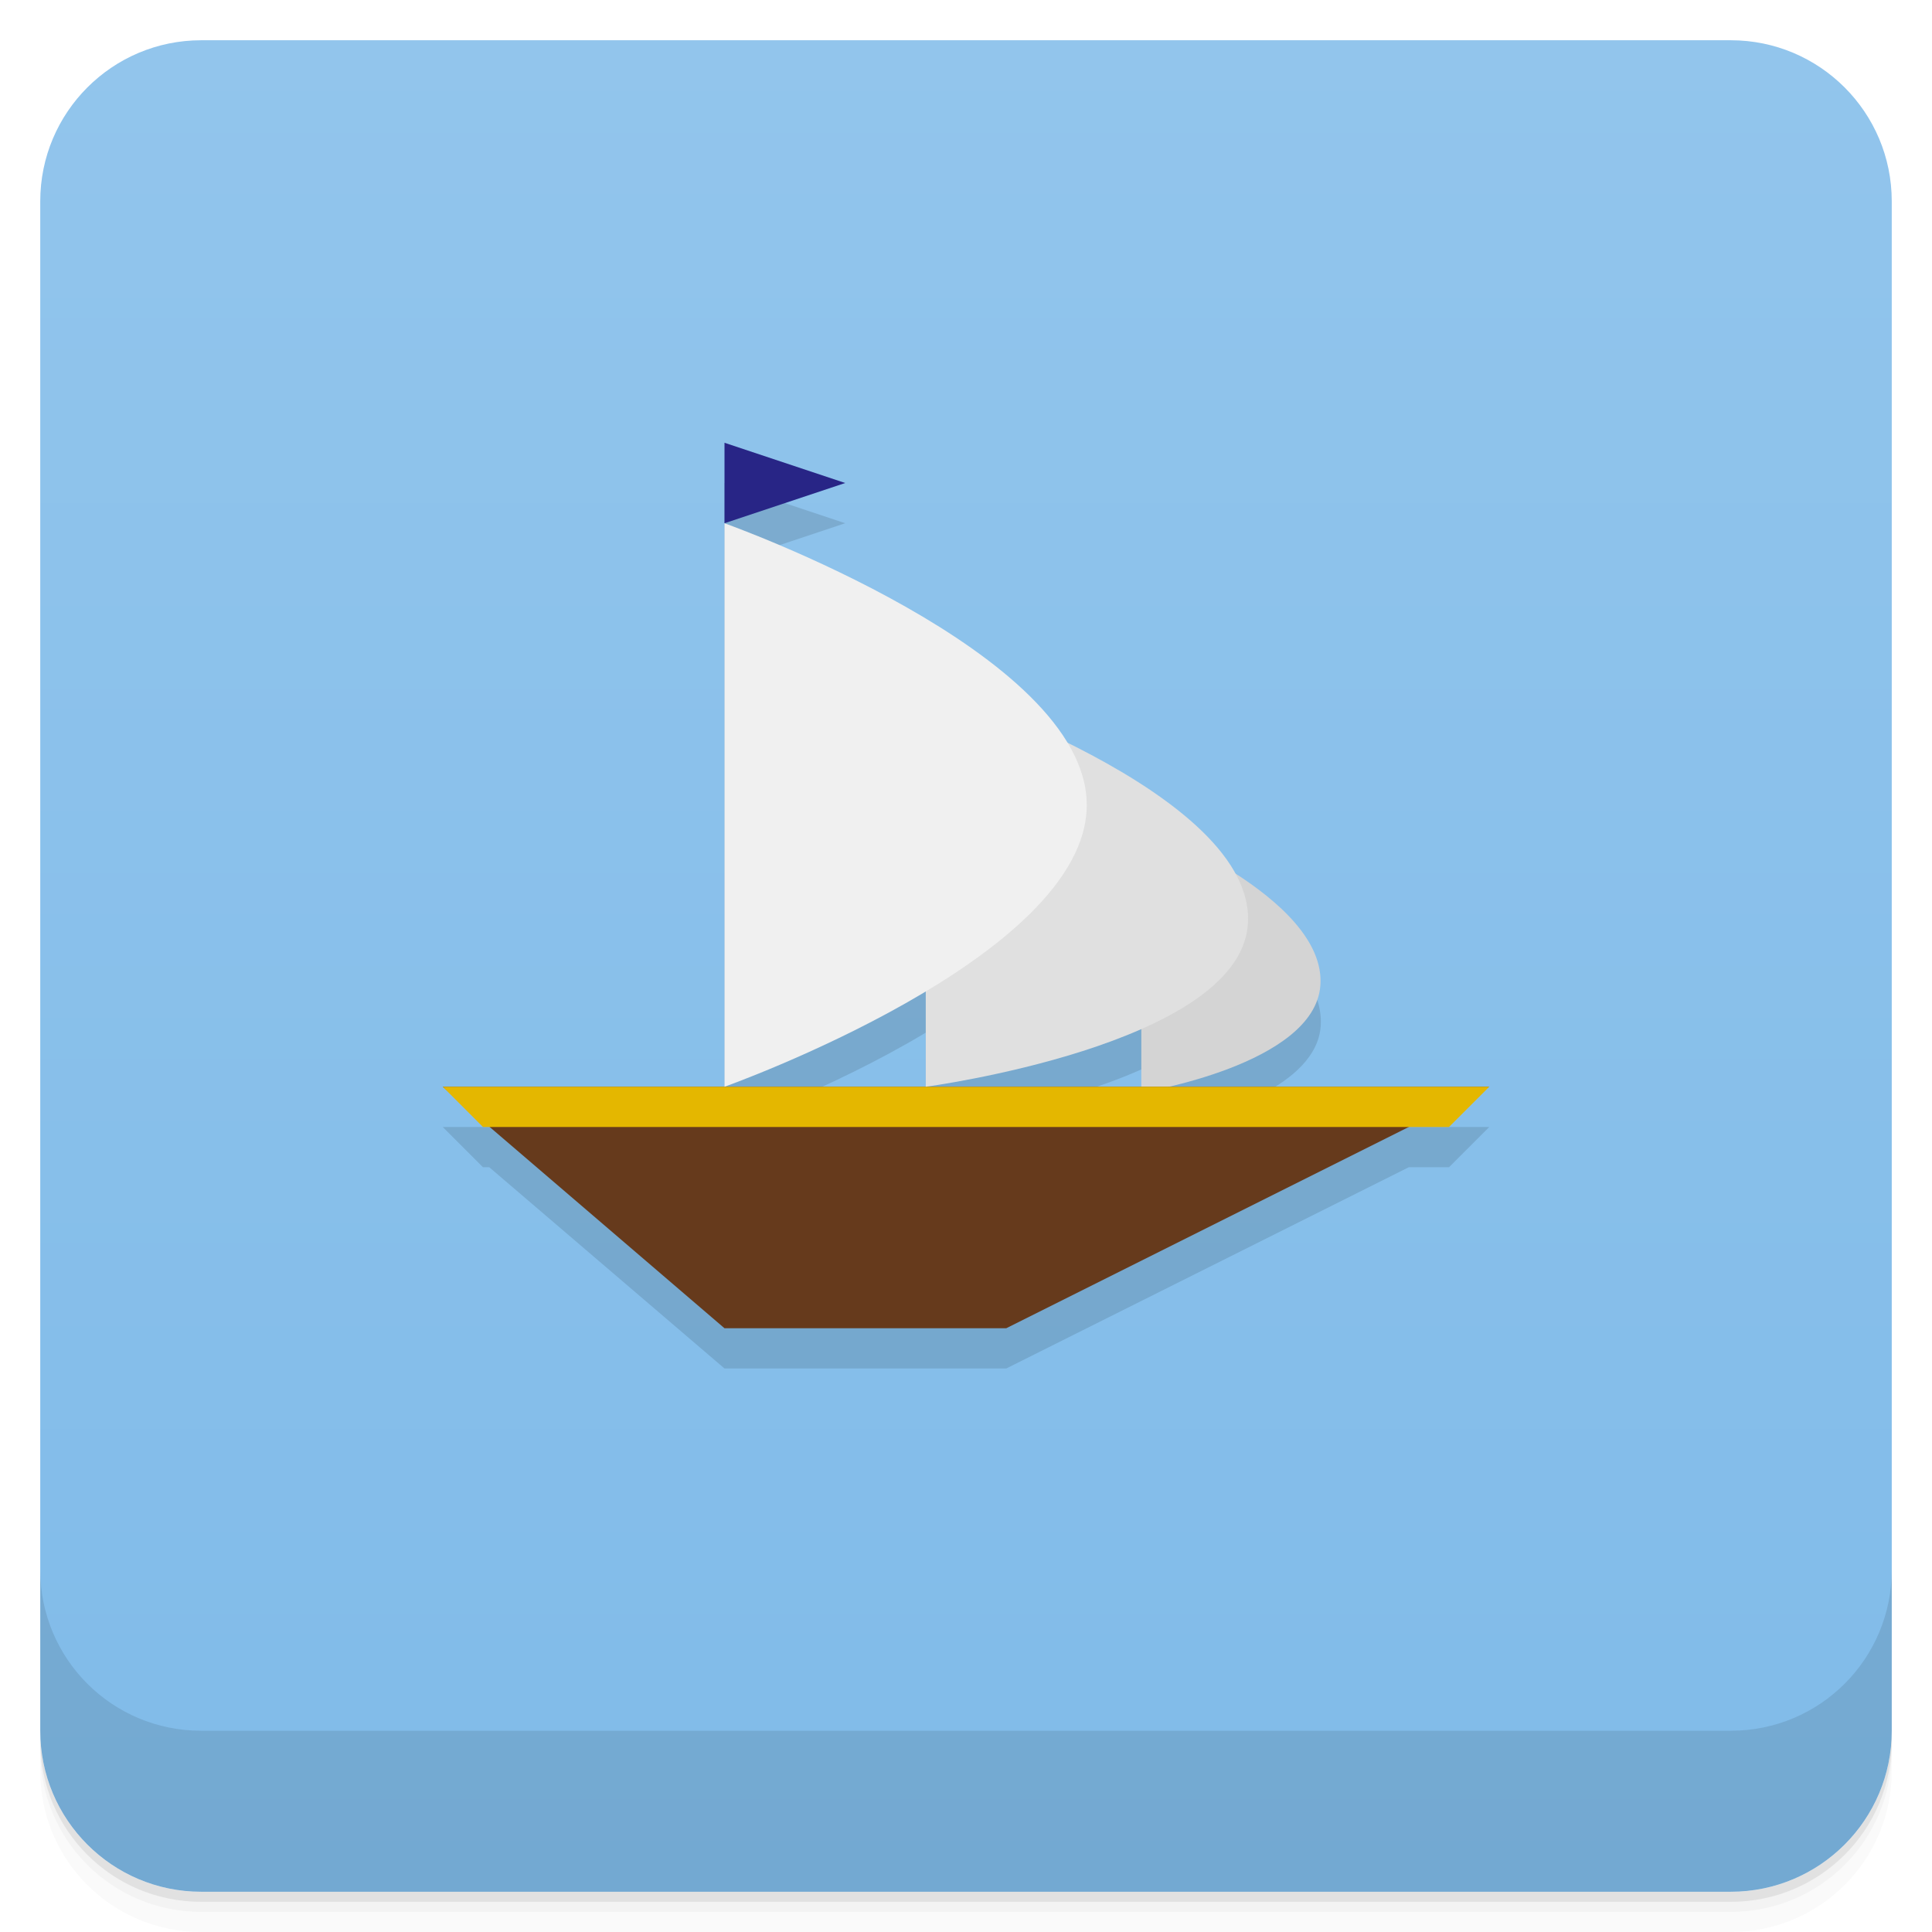
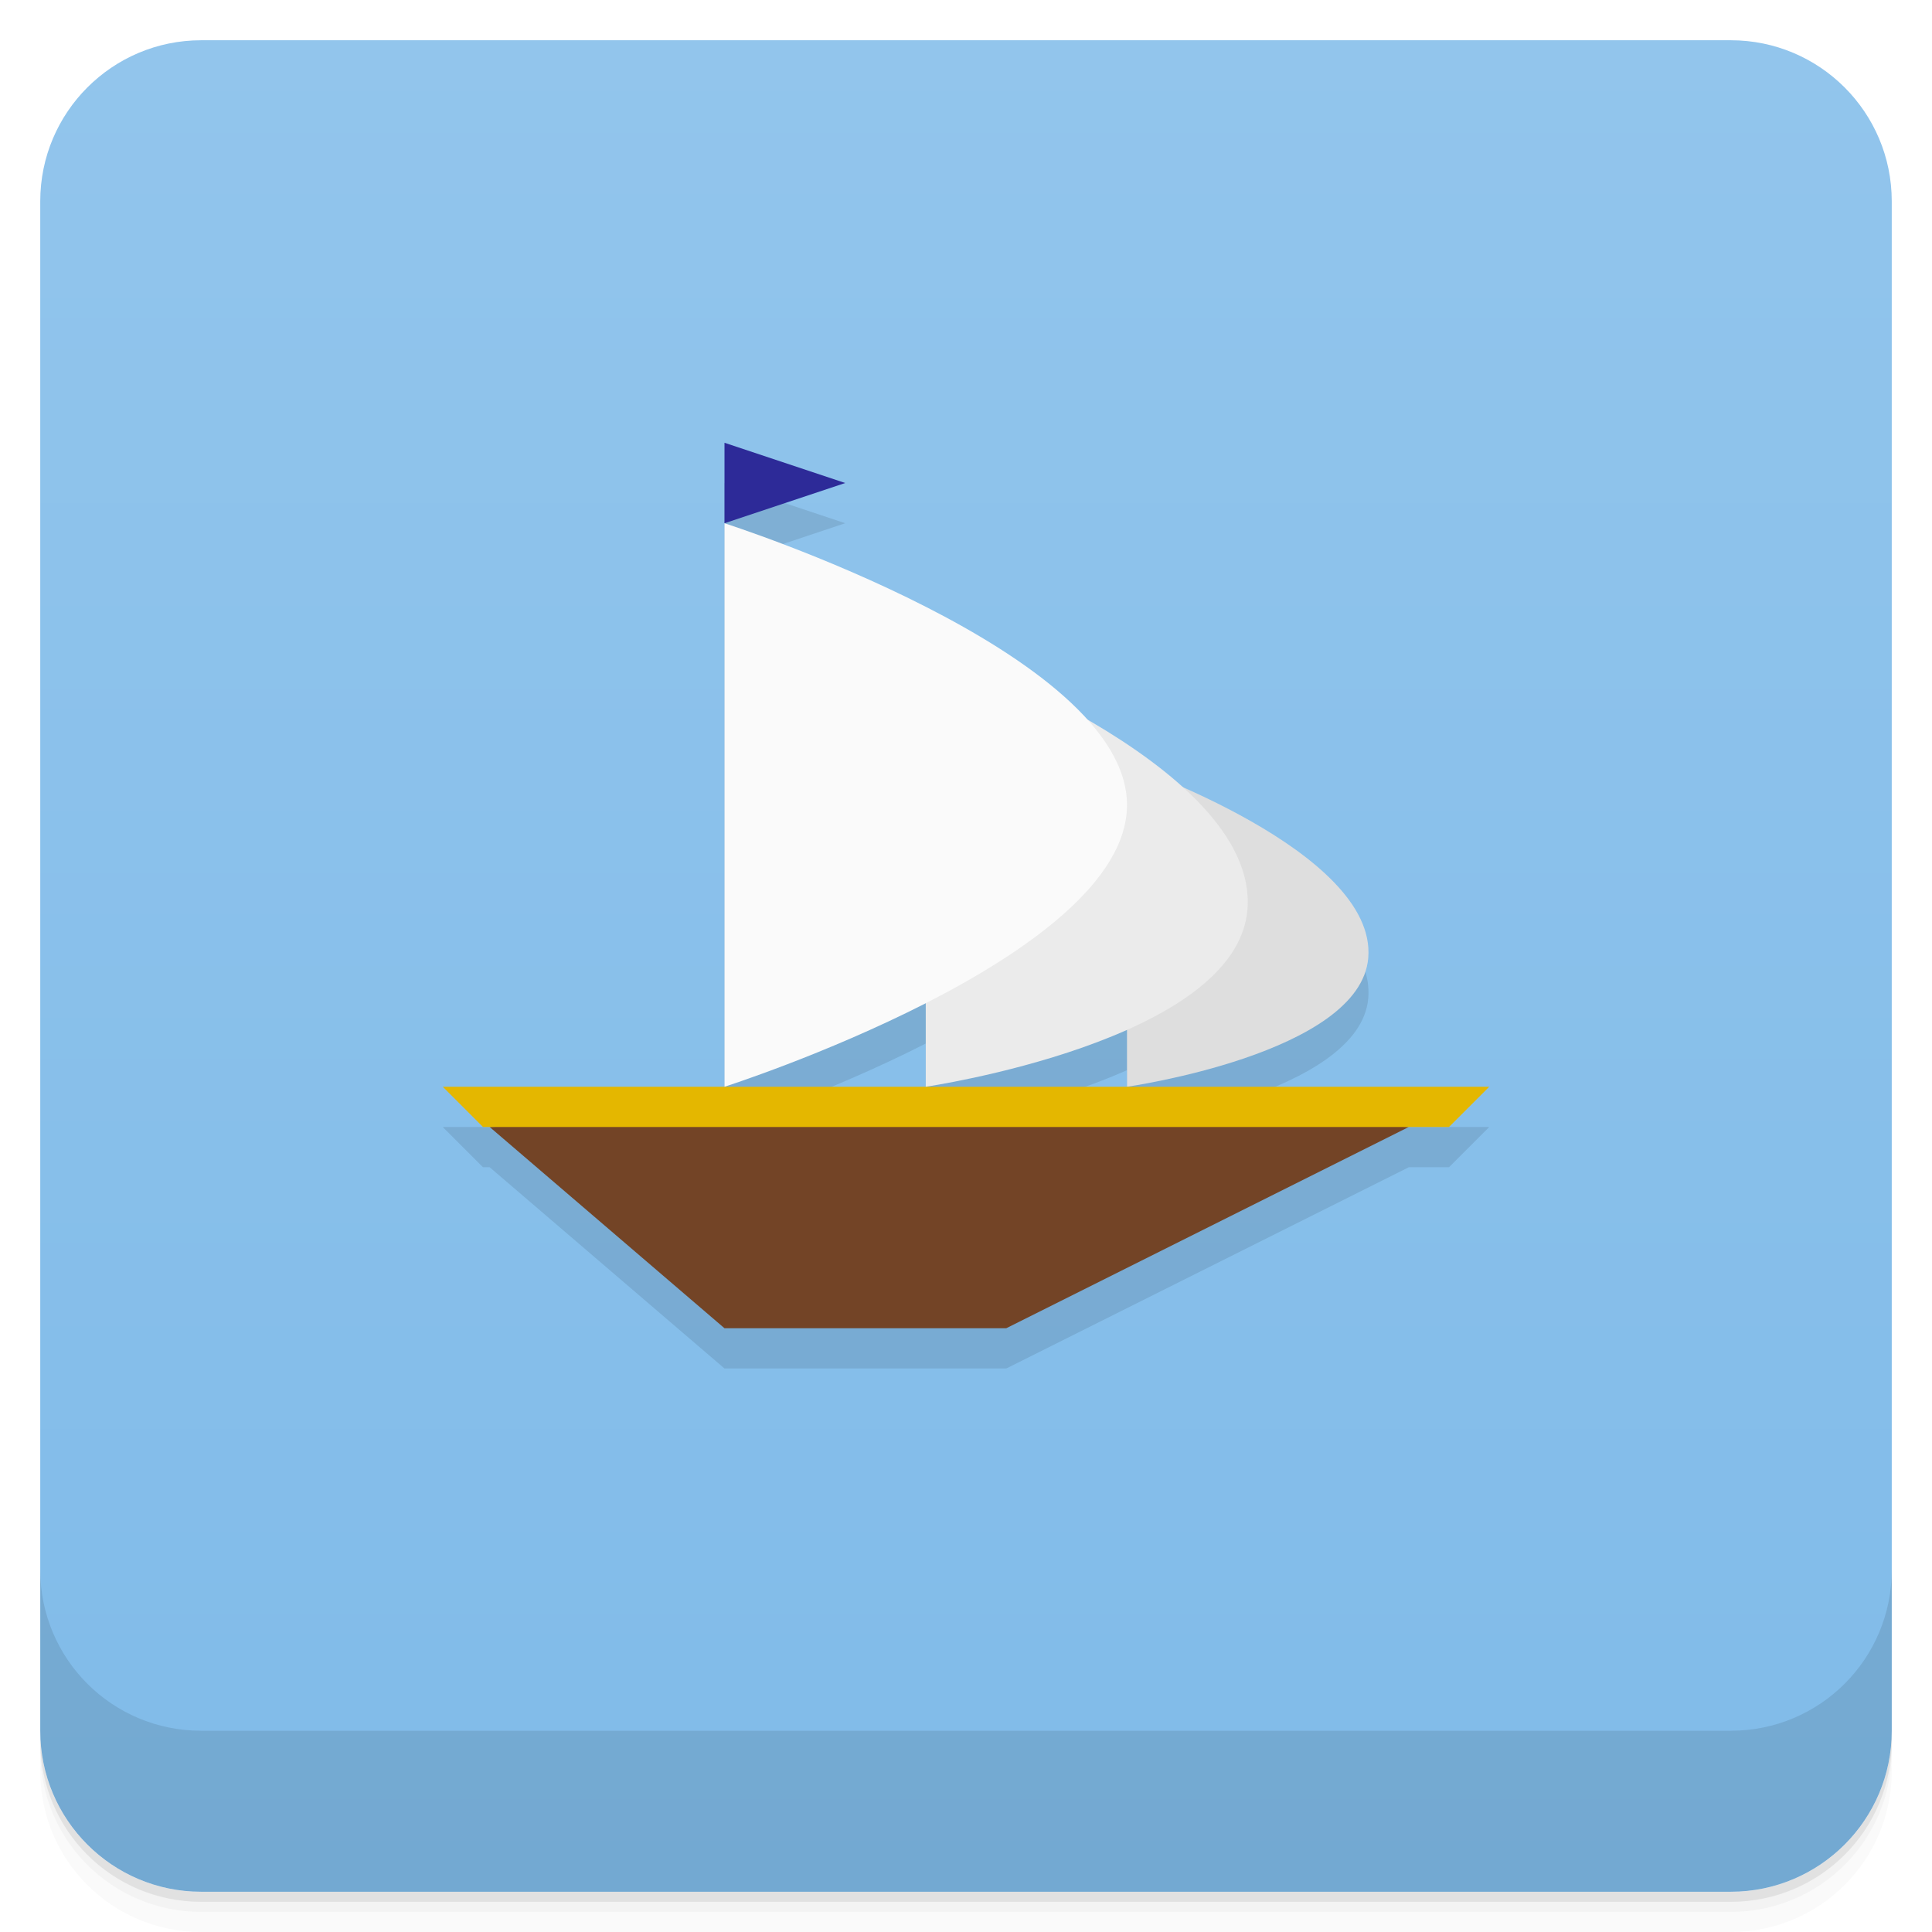
- <svg xmlns="http://www.w3.org/2000/svg" width="48" height="48" version="1.1" viewBox="0 0 48 48">
+ <svg xmlns="http://www.w3.org/2000/svg" version="1.1" viewBox="0 0 48 48">
  <defs>
-     <linearGradient id="linearGradient4501" x1="-47" x2="-1" y1="2.8779e-15" y2="6.1232e-17" gradientUnits="userSpaceOnUse">
+     <linearGradient id="bg" x1="-47" x2="-1" y1="2.8779e-15" y2="6.1232e-17" gradientUnits="userSpaceOnUse">
      <stop style="stop-color:#80bbe9" offset="0" />
      <stop style="stop-color:#92c5ec" offset="1" />
    </linearGradient>
  </defs>
  <g transform="translate(0 3.949e-5)">
    <path d="m1 43v0.25c0 2.216 1.784 4 4 4h38c2.216 0 4-1.784 4-4v-0.25c0 2.216-1.784 4-4 4h-38c-2.216 0-4-1.784-4-4zm0 0.5v0.5c0 2.216 1.784 4 4 4h38c2.216 0 4-1.784 4-4v-0.5c0 2.216-1.784 4-4 4h-38c-2.216 0-4-1.784-4-4z" style="opacity:.02" />
    <path d="m1 43.25v0.25c0 2.216 1.784 4 4 4h38c2.216 0 4-1.784 4-4v-0.25c0 2.216-1.784 4-4 4h-38c-2.216 0-4-1.784-4-4z" style="opacity:.05" />
    <path d="m1 43v0.25c0 2.216 1.784 4 4 4h38c2.216 0 4-1.784 4-4v-0.25c0 2.216-1.784 4-4 4h-38c-2.216 0-4-1.784-4-4z" style="opacity:.1" />
  </g>
-   <rect transform="rotate(-90)" x="-47" y="1" width="46" height="46" rx="4" style="fill:url(#linearGradient4501)" />
+   <rect transform="rotate(-90)" x="-47" y="1" width="46" height="46" rx="4" style="fill:url(#bg)" />
  <g transform="translate(0 3.949e-5)">
    <g transform="translate(0 -1004.4)">
      <path d="m1 1043.4v4c0 2.216 1.784 4 4 4h38c2.216 0 4-1.784 4-4v-4c0 2.216-1.784 4-4 4h-38c-2.216 0-4-1.784-4-4z" style="opacity:.1" />
    </g>
  </g>
-   <g transform="matrix(-1,0,0,1,48,0)">
-     <path d="m30 12v2l-3-1zm0 2v14s-2.598-0.903-5-2.344v2.344s-3.041-0.402-5.375-1.438v1.438h17.375l-1 1h-0.156l-5.844 5h-7l-10-5h-1l-1-1h7.969c-1.216-0.285-3.67-1.022-3.781-2.5-0.083-1.095 1-2.125 2.125-2.844 0.72-1.278 2.49-2.364 4.156-3.188 1.855-3.085 8.531-5.469 8.531-5.469z" style="fill-opacity:.12" />
-     <path d="m19.644 27.14v-6.636s-4.614 1.779-4.448 3.982c0.149 1.971 4.448 2.655 4.448 2.655z" style="fill:#d4d4d4" />
-     <path d="m11 27 12 6h7l7-6z" style="fill:#663a1c" />
-     <path d="m11 27h26l-1 1h-24z" style="fill:#e4b700" />
-     <path d="m25 27v-10s-8.299 2.68-8 6c0.268 2.969 8 4 8 4z" style="fill:#e0e0e0" />
-     <path d="m30 13v14s-9-3.199-9-7 9-7 9-7z" style="fill:#f0f0f0" />
-     <path d="m30 13v-2l-3 1z" style="fill:#282586" />
-   </g>
+   <path d="m18 12v2l3-1zm0 2v14s2.5-0.799 5-2.074v2.074s2.73-0.401 5-1.412v1.412s5.793-0.825 5.994-3.201c0.155-1.843-2.789-3.438-4.607-4.242 0 0-11.387-6.557-11.387-6.557zm10 14h-17l1 1h0.166l5.834 5h7l10-5h1l1-1z" style="opacity:.1" />
+   <path d="m28 26.999v-7.999s6.218 2.144 5.994 4.8c-0.201 2.376-5.994 3.2-5.994 3.2z" style="fill:#dedede" />
+   <path d="m12.166 28 5.834 5h7l10-5-11.417-0.5z" style="fill:#734426" />
+   <path d="m37 27h-26l1 1h24z" style="fill:#e4b700" />
+   <path d="m23 27v-11s8.291 2.948 7.992 6.6c-0.268 3.266-7.992 4.4-7.992 4.4z" style="fill:#ebebeb" />
+   <path d="m18 13v14s10-3.199 10-7-10-7-10-7z" style="fill:#fafafa" />
+   <path d="m18 13v-2l3 1z" style="fill:#2d2a98" />
</svg>
